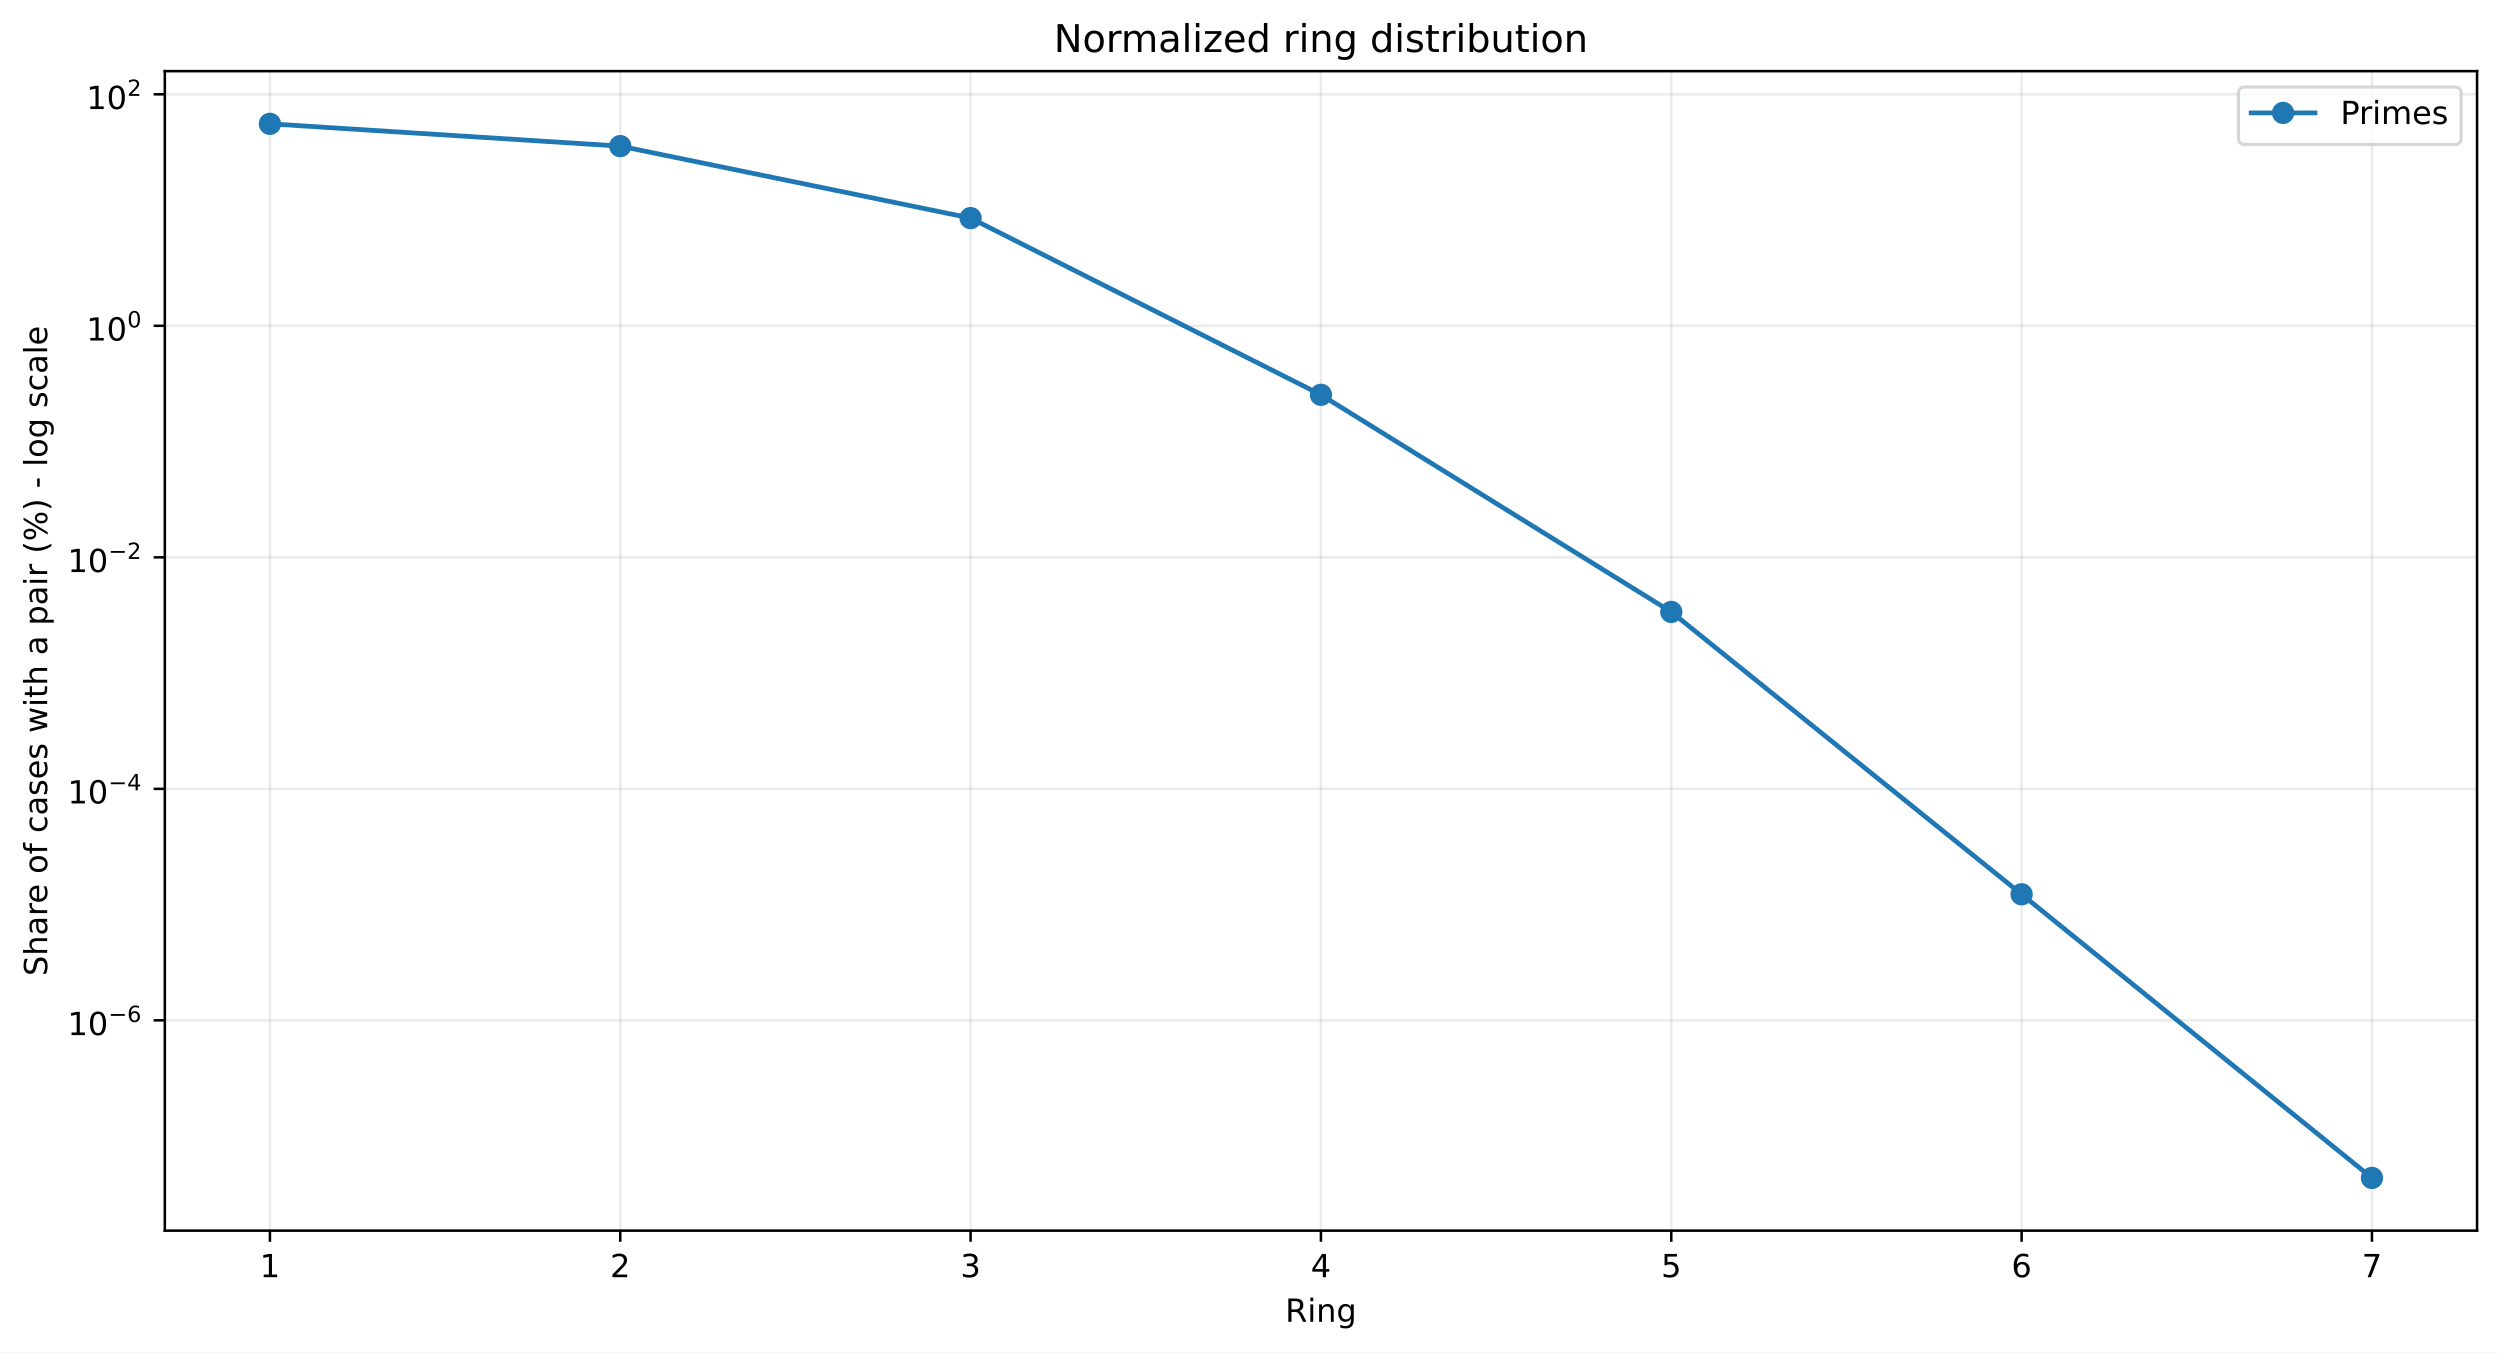
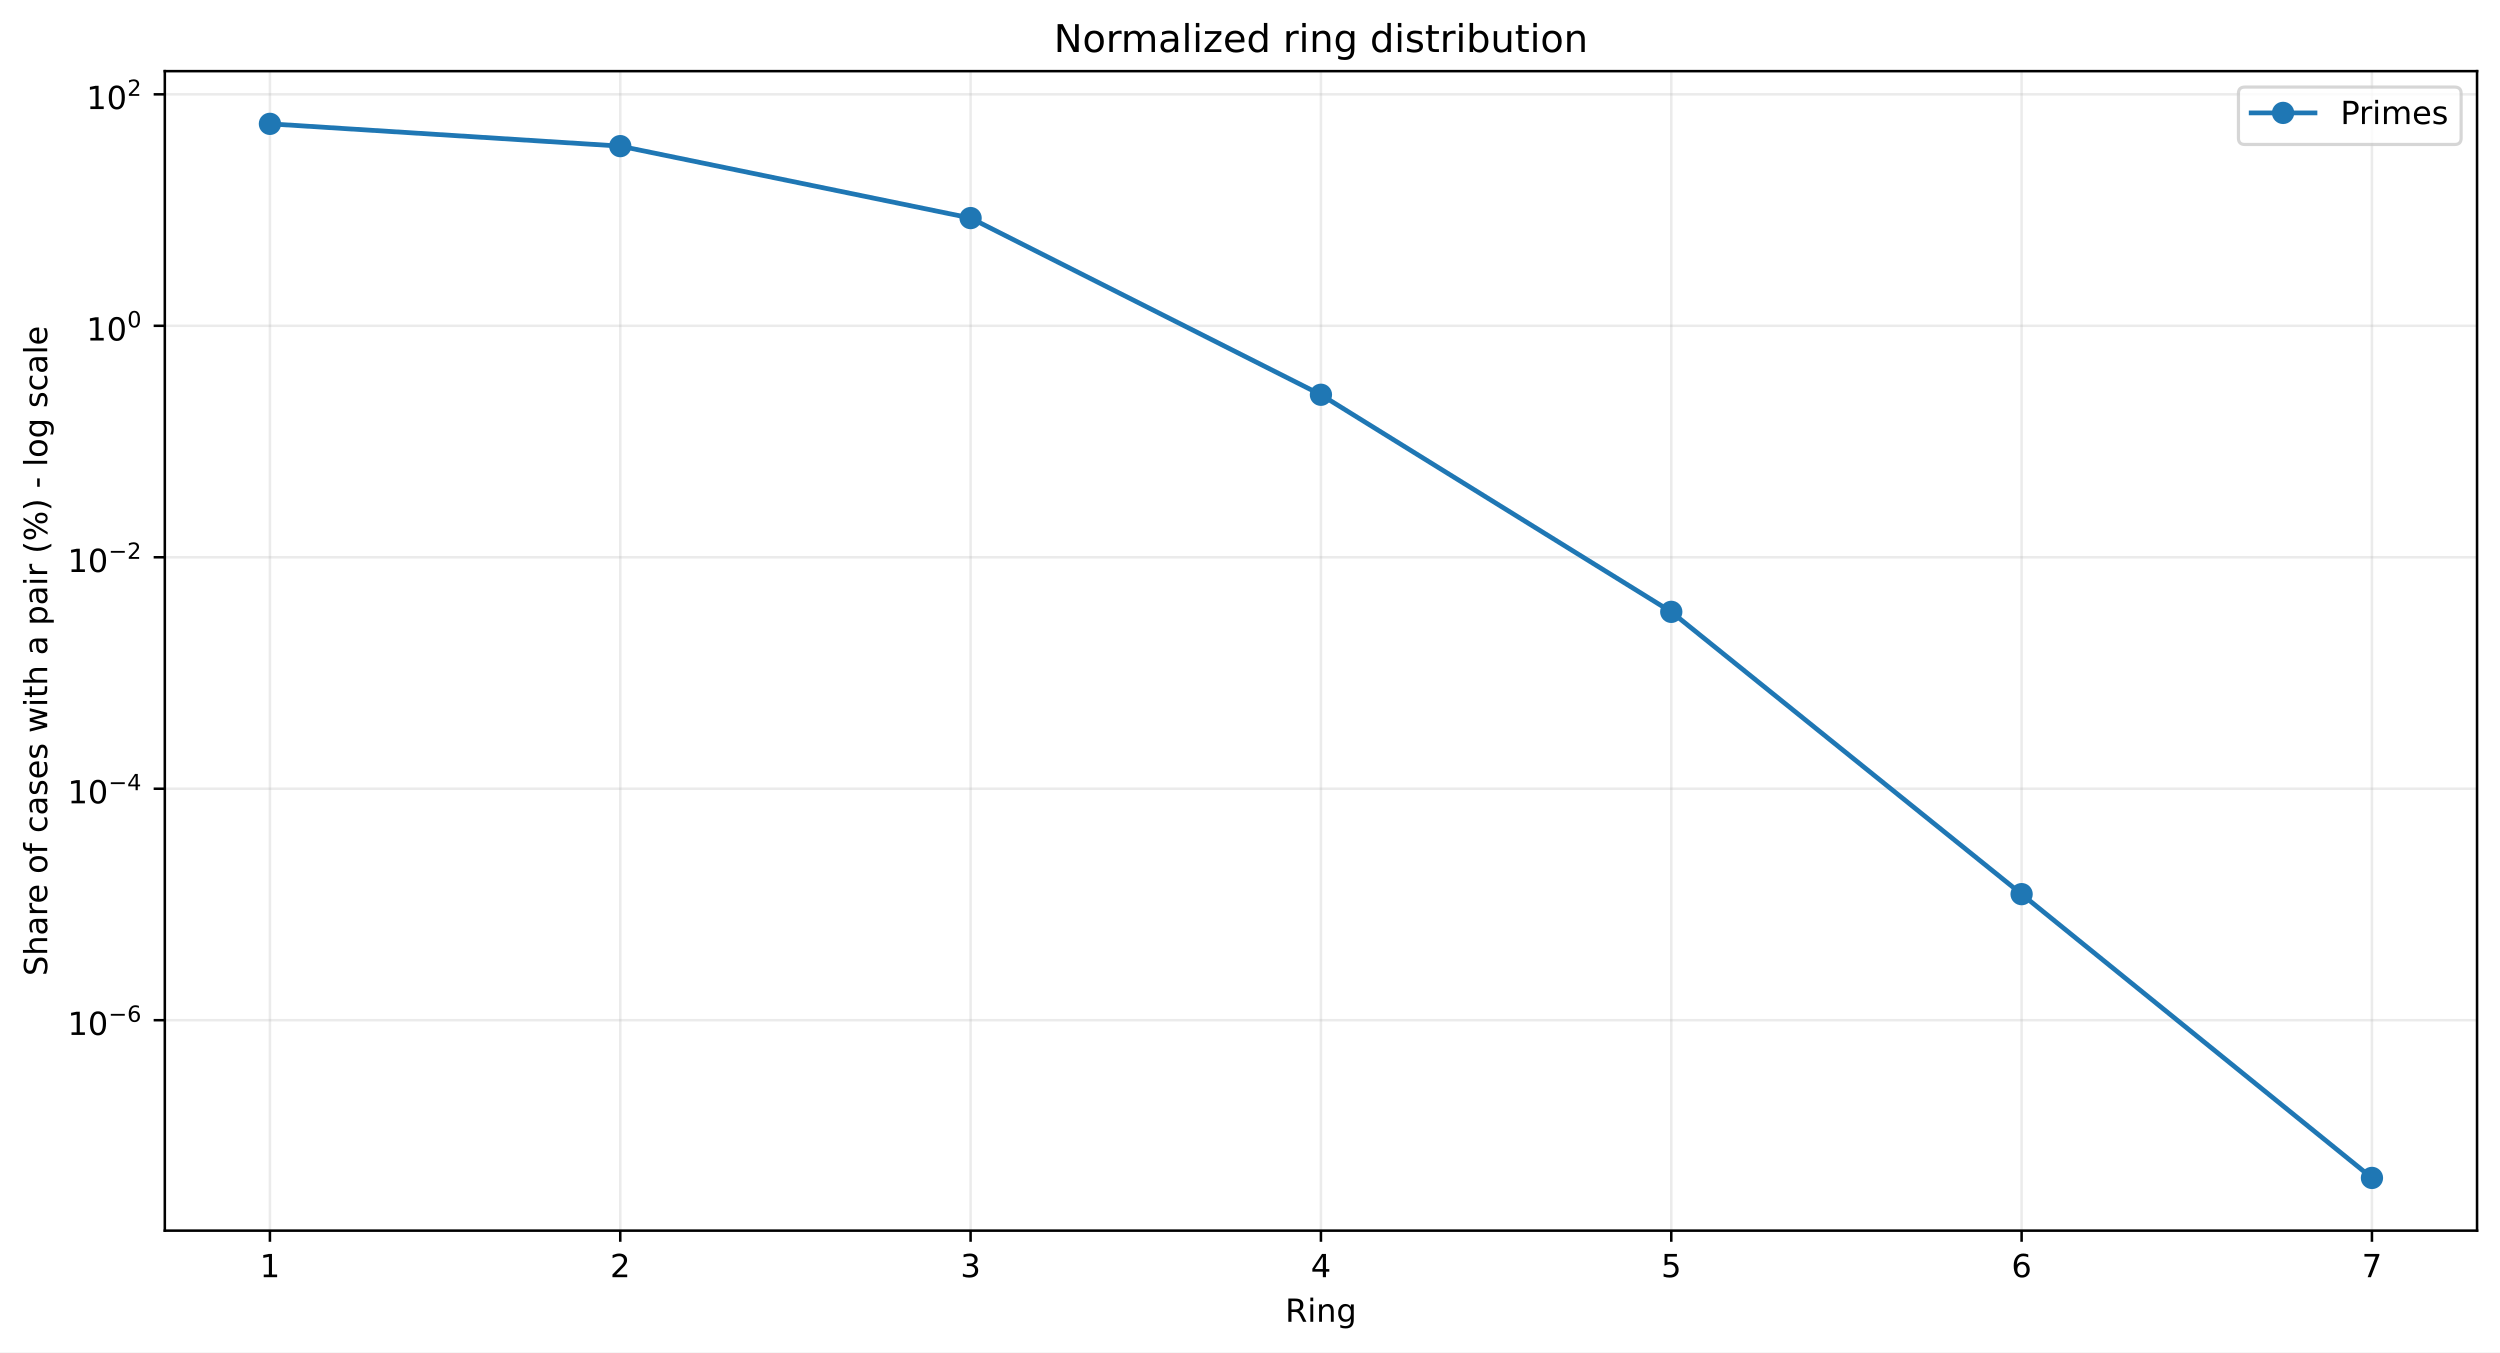
<svg xmlns="http://www.w3.org/2000/svg" xmlns:xlink="http://www.w3.org/1999/xlink" width="784.218pt" height="424.237pt" viewBox="0 0 784.218 424.237" version="1.1">
  <defs>
    <style type="text/css">*{stroke-linejoin: round; stroke-linecap: butt}</style>
  </defs>
  <g id="figure_1">
    <g id="patch_1">
      <path d="M 0 424.237  L 784.218 424.237  L 784.218 0  L 0 0  z " style="fill: #ffffff" />
    </g>
    <g id="axes_1">
      <g id="patch_2">
        <path d="M 51.701 386.036  L 777.018 386.036  L 777.018 22.318  L 51.701 22.318  z " style="fill: #ffffff" />
      </g>
      <g id="matplotlib.axis_1">
        <g id="xtick_1">
          <g id="line2d_1">
-             <path d="M 84.67 386.036  L 84.67 22.318  " clip-path="url(#pc600e2c1d1)" style="fill: none; stroke: #b0b0b0; stroke-opacity: 0.25; stroke-width: 0.8; stroke-linecap: square" />
+             <path d="M 84.67 386.036  L 84.67 22.318  " clip-path="url(#p753e5985a1)" style="fill: none; stroke: #b0b0b0; stroke-opacity: 0.25; stroke-width: 0.8; stroke-linecap: square" />
          </g>
          <g id="line2d_2">
            <defs>
-               <path id="mcf61e49b57" d="M 0 0  L 0 3.5  " style="stroke: #000000; stroke-width: 0.8" />
+               <path id="mb5a6815999" d="M 0 0  L 0 3.5  " style="stroke: #000000; stroke-width: 0.8" />
            </defs>
            <g>
-               <use xlink:href="#mcf61e49b57" x="84.67" y="386.036" style="stroke: #000000; stroke-width: 0.8" />
+               <use xlink:href="#mb5a6815999" x="84.67" y="386.036" style="stroke: #000000; stroke-width: 0.8" />
            </g>
          </g>
          <g id="text_1">
            <g transform="translate(81.48852 400.6334) scale(0.1 -0.1)">
              <defs>
                <path id="DejaVuSans-14" d="M 794 531  L 1825 531  L 1825 4091  L 703 3866  L 703 4441  L 1819 4666  L 2450 4666  L 2450 531  L 3481 531  L 3481 0  L 794 0  L 794 531  z " transform="scale(0.015625)" />
              </defs>
              <use xlink:href="#DejaVuSans-14" />
            </g>
          </g>
        </g>
        <g id="xtick_2">
          <g id="line2d_3">
-             <path d="M 194.566 386.036  L 194.566 22.318  " clip-path="url(#pc600e2c1d1)" style="fill: none; stroke: #b0b0b0; stroke-opacity: 0.25; stroke-width: 0.8; stroke-linecap: square" />
+             <path d="M 194.566 386.036  L 194.566 22.318  " clip-path="url(#p753e5985a1)" style="fill: none; stroke: #b0b0b0; stroke-opacity: 0.25; stroke-width: 0.8; stroke-linecap: square" />
          </g>
          <g id="line2d_4">
            <g>
-               <use xlink:href="#mcf61e49b57" x="194.566" y="386.036" style="stroke: #000000; stroke-width: 0.8" />
+               <use xlink:href="#mb5a6815999" x="194.566" y="386.036" style="stroke: #000000; stroke-width: 0.8" />
            </g>
          </g>
          <g id="text_2">
            <g transform="translate(191.3851 400.6334) scale(0.1 -0.1)">
              <defs>
                <path id="DejaVuSans-15" d="M 1228 531  L 3431 531  L 3431 0  L 469 0  L 469 531  Q 828 903 1448 1529  Q 2069 2156 2228 2338  Q 2531 2678 2651 2914  Q 2772 3150 2772 3378  Q 2772 3750 2511 3984  Q 2250 4219 1831 4219  Q 1534 4219 1204 4116  Q 875 4013 500 3803  L 500 4441  Q 881 4594 1212 4672  Q 1544 4750 1819 4750  Q 2544 4750 2975 4387  Q 3406 4025 3406 3419  Q 3406 3131 3298 2873  Q 3191 2616 2906 2266  Q 2828 2175 2409 1742  Q 1991 1309 1228 531  z " transform="scale(0.015625)" />
              </defs>
              <use xlink:href="#DejaVuSans-15" />
            </g>
          </g>
        </g>
        <g id="xtick_3">
          <g id="line2d_5">
-             <path d="M 304.463 386.036  L 304.463 22.318  " clip-path="url(#pc600e2c1d1)" style="fill: none; stroke: #b0b0b0; stroke-opacity: 0.25; stroke-width: 0.8; stroke-linecap: square" />
+             <path d="M 304.463 386.036  L 304.463 22.318  " clip-path="url(#p753e5985a1)" style="fill: none; stroke: #b0b0b0; stroke-opacity: 0.25; stroke-width: 0.8; stroke-linecap: square" />
          </g>
          <g id="line2d_6">
            <g>
-               <use xlink:href="#mcf61e49b57" x="304.463" y="386.036" style="stroke: #000000; stroke-width: 0.8" />
+               <use xlink:href="#mb5a6815999" x="304.463" y="386.036" style="stroke: #000000; stroke-width: 0.8" />
            </g>
          </g>
          <g id="text_3">
            <g transform="translate(301.2817 400.6334) scale(0.1 -0.1)">
              <defs>
                <path id="DejaVuSans-16" d="M 2597 2516  Q 3050 2419 3304 2112  Q 3559 1806 3559 1356  Q 3559 666 3084 287  Q 2609 -91 1734 -91  Q 1441 -91 1130 -33  Q 819 25 488 141  L 488 750  Q 750 597 1062 519  Q 1375 441 1716 441  Q 2309 441 2620 675  Q 2931 909 2931 1356  Q 2931 1769 2642 2001  Q 2353 2234 1838 2234  L 1294 2234  L 1294 2753  L 1863 2753  Q 2328 2753 2575 2939  Q 2822 3125 2822 3475  Q 2822 3834 2567 4026  Q 2313 4219 1838 4219  Q 1578 4219 1281 4162  Q 984 4106 628 3988  L 628 4550  Q 988 4650 1302 4700  Q 1616 4750 1894 4750  Q 2613 4750 3031 4423  Q 3450 4097 3450 3541  Q 3450 3153 3228 2886  Q 3006 2619 2597 2516  z " transform="scale(0.015625)" />
              </defs>
              <use xlink:href="#DejaVuSans-16" />
            </g>
          </g>
        </g>
        <g id="xtick_4">
          <g id="line2d_7">
-             <path d="M 414.36 386.036  L 414.36 22.318  " clip-path="url(#pc600e2c1d1)" style="fill: none; stroke: #b0b0b0; stroke-opacity: 0.25; stroke-width: 0.8; stroke-linecap: square" />
+             <path d="M 414.36 386.036  L 414.36 22.318  " clip-path="url(#p753e5985a1)" style="fill: none; stroke: #b0b0b0; stroke-opacity: 0.25; stroke-width: 0.8; stroke-linecap: square" />
          </g>
          <g id="line2d_8">
            <g>
-               <use xlink:href="#mcf61e49b57" x="414.36" y="386.036" style="stroke: #000000; stroke-width: 0.8" />
+               <use xlink:href="#mb5a6815999" x="414.36" y="386.036" style="stroke: #000000; stroke-width: 0.8" />
            </g>
          </g>
          <g id="text_4">
            <g transform="translate(411.1784 400.6334) scale(0.1 -0.1)">
              <defs>
                <path id="DejaVuSans-17" d="M 2419 4116  L 825 1625  L 2419 1625  L 2419 4116  z M 2253 4666  L 3047 4666  L 3047 1625  L 3713 1625  L 3713 1100  L 3047 1100  L 3047 0  L 2419 0  L 2419 1100  L 313 1100  L 313 1709  L 2253 4666  z " transform="scale(0.015625)" />
              </defs>
              <use xlink:href="#DejaVuSans-17" />
            </g>
          </g>
        </g>
        <g id="xtick_5">
          <g id="line2d_9">
-             <path d="M 524.256 386.036  L 524.256 22.318  " clip-path="url(#pc600e2c1d1)" style="fill: none; stroke: #b0b0b0; stroke-opacity: 0.25; stroke-width: 0.8; stroke-linecap: square" />
+             <path d="M 524.256 386.036  L 524.256 22.318  " clip-path="url(#p753e5985a1)" style="fill: none; stroke: #b0b0b0; stroke-opacity: 0.25; stroke-width: 0.8; stroke-linecap: square" />
          </g>
          <g id="line2d_10">
            <g>
-               <use xlink:href="#mcf61e49b57" x="524.256" y="386.036" style="stroke: #000000; stroke-width: 0.8" />
+               <use xlink:href="#mb5a6815999" x="524.256" y="386.036" style="stroke: #000000; stroke-width: 0.8" />
            </g>
          </g>
          <g id="text_5">
            <g transform="translate(521.075 400.6334) scale(0.1 -0.1)">
              <defs>
                <path id="DejaVuSans-18" d="M 691 4666  L 3169 4666  L 3169 4134  L 1269 4134  L 1269 2991  Q 1406 3038 1543 3061  Q 1681 3084 1819 3084  Q 2600 3084 3056 2656  Q 3513 2228 3513 1497  Q 3513 744 3044 326  Q 2575 -91 1722 -91  Q 1428 -91 1123 -41  Q 819 9 494 109  L 494 744  Q 775 591 1075 516  Q 1375 441 1709 441  Q 2250 441 2565 725  Q 2881 1009 2881 1497  Q 2881 1984 2565 2268  Q 2250 2553 1709 2553  Q 1456 2553 1204 2497  Q 953 2441 691 2322  L 691 4666  z " transform="scale(0.015625)" />
              </defs>
              <use xlink:href="#DejaVuSans-18" />
            </g>
          </g>
        </g>
        <g id="xtick_6">
          <g id="line2d_11">
-             <path d="M 634.153 386.036  L 634.153 22.318  " clip-path="url(#pc600e2c1d1)" style="fill: none; stroke: #b0b0b0; stroke-opacity: 0.25; stroke-width: 0.8; stroke-linecap: square" />
+             <path d="M 634.153 386.036  L 634.153 22.318  " clip-path="url(#p753e5985a1)" style="fill: none; stroke: #b0b0b0; stroke-opacity: 0.25; stroke-width: 0.8; stroke-linecap: square" />
          </g>
          <g id="line2d_12">
            <g>
-               <use xlink:href="#mcf61e49b57" x="634.153" y="386.036" style="stroke: #000000; stroke-width: 0.8" />
+               <use xlink:href="#mb5a6815999" x="634.153" y="386.036" style="stroke: #000000; stroke-width: 0.8" />
            </g>
          </g>
          <g id="text_6">
            <g transform="translate(630.9716 400.6334) scale(0.1 -0.1)">
              <defs>
                <path id="DejaVuSans-19" d="M 2113 2584  Q 1688 2584 1439 2293  Q 1191 2003 1191 1497  Q 1191 994 1439 701  Q 1688 409 2113 409  Q 2538 409 2786 701  Q 3034 994 3034 1497  Q 3034 2003 2786 2293  Q 2538 2584 2113 2584  z M 3366 4563  L 3366 3988  Q 3128 4100 2886 4159  Q 2644 4219 2406 4219  Q 1781 4219 1451 3797  Q 1122 3375 1075 2522  Q 1259 2794 1537 2939  Q 1816 3084 2150 3084  Q 2853 3084 3261 2657  Q 3669 2231 3669 1497  Q 3669 778 3244 343  Q 2819 -91 2113 -91  Q 1303 -91 875 529  Q 447 1150 447 2328  Q 447 3434 972 4092  Q 1497 4750 2381 4750  Q 2619 4750 2861 4703  Q 3103 4656 3366 4563  z " transform="scale(0.015625)" />
              </defs>
              <use xlink:href="#DejaVuSans-19" />
            </g>
          </g>
        </g>
        <g id="xtick_7">
          <g id="line2d_13">
-             <path d="M 744.049 386.036  L 744.049 22.318  " clip-path="url(#pc600e2c1d1)" style="fill: none; stroke: #b0b0b0; stroke-opacity: 0.25; stroke-width: 0.8; stroke-linecap: square" />
+             <path d="M 744.049 386.036  L 744.049 22.318  " clip-path="url(#p753e5985a1)" style="fill: none; stroke: #b0b0b0; stroke-opacity: 0.25; stroke-width: 0.8; stroke-linecap: square" />
          </g>
          <g id="line2d_14">
            <g>
-               <use xlink:href="#mcf61e49b57" x="744.049" y="386.036" style="stroke: #000000; stroke-width: 0.8" />
+               <use xlink:href="#mb5a6815999" x="744.049" y="386.036" style="stroke: #000000; stroke-width: 0.8" />
            </g>
          </g>
          <g id="text_7">
            <g transform="translate(740.8682 400.6334) scale(0.1 -0.1)">
              <defs>
                <path id="DejaVuSans-1a" d="M 525 4666  L 3525 4666  L 3525 4397  L 1831 0  L 1172 0  L 2766 4134  L 525 4134  L 525 4666  z " transform="scale(0.015625)" />
              </defs>
              <use xlink:href="#DejaVuSans-1a" />
            </g>
          </g>
        </g>
        <g id="text_8">
          <g transform="translate(403.1534 414.6342) scale(0.1 -0.1)">
            <defs>
              <path id="DejaVuSans-35" d="M 2841 2188  Q 3044 2119 3236 1894  Q 3428 1669 3622 1275  L 4263 0  L 3584 0  L 2988 1197  Q 2756 1666 2539 1819  Q 2322 1972 1947 1972  L 1259 1972  L 1259 0  L 628 0  L 628 4666  L 2053 4666  Q 2853 4666 3247 4331  Q 3641 3997 3641 3322  Q 3641 2881 3436 2590  Q 3231 2300 2841 2188  z M 1259 4147  L 1259 2491  L 2053 2491  Q 2509 2491 2742 2702  Q 2975 2913 2975 3322  Q 2975 3731 2742 3939  Q 2509 4147 2053 4147  L 1259 4147  z " transform="scale(0.015625)" />
              <path id="DejaVuSans-4c" d="M 603 3500  L 1178 3500  L 1178 0  L 603 0  L 603 3500  z M 603 4863  L 1178 4863  L 1178 4134  L 603 4134  L 603 4863  z " transform="scale(0.015625)" />
              <path id="DejaVuSans-51" d="M 3513 2113  L 3513 0  L 2938 0  L 2938 2094  Q 2938 2591 2744 2837  Q 2550 3084 2163 3084  Q 1697 3084 1428 2787  Q 1159 2491 1159 1978  L 1159 0  L 581 0  L 581 3500  L 1159 3500  L 1159 2956  Q 1366 3272 1645 3428  Q 1925 3584 2291 3584  Q 2894 3584 3203 3211  Q 3513 2838 3513 2113  z " transform="scale(0.015625)" />
              <path id="DejaVuSans-4a" d="M 2906 1791  Q 2906 2416 2648 2759  Q 2391 3103 1925 3103  Q 1463 3103 1205 2759  Q 947 2416 947 1791  Q 947 1169 1205 825  Q 1463 481 1925 481  Q 2391 481 2648 825  Q 2906 1169 2906 1791  z M 3481 434  Q 3481 -459 3084 -895  Q 2688 -1331 1869 -1331  Q 1566 -1331 1297 -1286  Q 1028 -1241 775 -1147  L 775 -588  Q 1028 -725 1275 -790  Q 1522 -856 1778 -856  Q 2344 -856 2625 -561  Q 2906 -266 2906 331  L 2906 616  Q 2728 306 2450 153  Q 2172 0 1784 0  Q 1141 0 747 490  Q 353 981 353 1791  Q 353 2603 747 3093  Q 1141 3584 1784 3584  Q 2172 3584 2450 3431  Q 2728 3278 2906 2969  L 2906 3500  L 3481 3500  L 3481 434  z " transform="scale(0.015625)" />
            </defs>
            <use xlink:href="#DejaVuSans-35" />
            <use xlink:href="#DejaVuSans-4c" transform="translate(69.48438 0)" />
            <use xlink:href="#DejaVuSans-51" transform="translate(97.26562 0)" />
            <use xlink:href="#DejaVuSans-4a" transform="translate(160.6406 0)" />
          </g>
        </g>
      </g>
      <g id="matplotlib.axis_2">
        <g id="ytick_1">
          <g id="line2d_15">
-             <path d="M 51.701 320.074  L 777.018 320.074  " clip-path="url(#pc600e2c1d1)" style="fill: none; stroke: #b0b0b0; stroke-opacity: 0.25; stroke-width: 0.8; stroke-linecap: square" />
+             <path d="M 51.701 320.028  L 777.018 320.028  " clip-path="url(#p753e5985a1)" style="fill: none; stroke: #b0b0b0; stroke-opacity: 0.25; stroke-width: 0.8; stroke-linecap: square" />
          </g>
          <g id="line2d_16">
            <defs>
-               <path id="mcf9d7d9691" d="M 0 0  L -3.5 0  " style="stroke: #000000; stroke-width: 0.8" />
+               <path id="m3f3dec5140" d="M 0 0  L -3.5 0  " style="stroke: #000000; stroke-width: 0.8" />
            </defs>
            <g>
-               <use xlink:href="#mcf9d7d9691" x="51.701" y="320.074" style="stroke: #000000; stroke-width: 0.8" />
+               <use xlink:href="#m3f3dec5140" x="51.701" y="320.028" style="stroke: #000000; stroke-width: 0.8" />
            </g>
          </g>
          <g id="text_9">
-             <g transform="translate(21.20078 324.7735) scale(0.1 -0.1)">
+             <g transform="translate(21.20078 324.728) scale(0.1 -0.1)">
              <defs>
                <path id="DejaVuSans-13" d="M 2034 4250  Q 1547 4250 1301 3770  Q 1056 3291 1056 2328  Q 1056 1369 1301 889  Q 1547 409 2034 409  Q 2525 409 2770 889  Q 3016 1369 3016 2328  Q 3016 3291 2770 3770  Q 2525 4250 2034 4250  z M 2034 4750  Q 2819 4750 3233 4129  Q 3647 3509 3647 2328  Q 3647 1150 3233 529  Q 2819 -91 2034 -91  Q 1250 -91 836 529  Q 422 1150 422 2328  Q 422 3509 836 4129  Q 1250 4750 2034 4750  z " transform="scale(0.015625)" />
                <path id="DejaVuSans-c9c" d="M 678 2272  L 4684 2272  L 4684 1741  L 678 1741  L 678 2272  z " transform="scale(0.015625)" />
              </defs>
              <use xlink:href="#DejaVuSans-14" transform="translate(0 0.746875)" />
              <use xlink:href="#DejaVuSans-13" transform="translate(63.62305 0.746875)" />
              <use xlink:href="#DejaVuSans-c9c" transform="translate(128.2031 42.04688) scale(0.7)" />
              <use xlink:href="#DejaVuSans-19" transform="translate(186.8555 42.04688) scale(0.7)" />
            </g>
          </g>
        </g>
        <g id="ytick_2">
          <g id="line2d_17">
-             <path d="M 51.701 247.45  L 777.018 247.45  " clip-path="url(#pc600e2c1d1)" style="fill: none; stroke: #b0b0b0; stroke-opacity: 0.25; stroke-width: 0.8; stroke-linecap: square" />
+             <path d="M 51.701 247.417  L 777.018 247.417  " clip-path="url(#p753e5985a1)" style="fill: none; stroke: #b0b0b0; stroke-opacity: 0.25; stroke-width: 0.8; stroke-linecap: square" />
          </g>
          <g id="line2d_18">
            <g>
-               <use xlink:href="#mcf9d7d9691" x="51.701" y="247.45" style="stroke: #000000; stroke-width: 0.8" />
+               <use xlink:href="#m3f3dec5140" x="51.701" y="247.417" style="stroke: #000000; stroke-width: 0.8" />
            </g>
          </g>
          <g id="text_10">
-             <g transform="translate(21.20078 252.1005) scale(0.1 -0.1)">
+             <g transform="translate(21.20078 252.0667) scale(0.1 -0.1)">
              <use xlink:href="#DejaVuSans-14" transform="translate(0 0.665625)" />
              <use xlink:href="#DejaVuSans-13" transform="translate(63.62305 0.665625)" />
              <use xlink:href="#DejaVuSans-c9c" transform="translate(128.2031 41.96563) scale(0.7)" />
              <use xlink:href="#DejaVuSans-17" transform="translate(186.8555 41.96563) scale(0.7)" />
            </g>
          </g>
        </g>
        <g id="ytick_3">
          <g id="line2d_19">
-             <path d="M 51.701 174.827  L 777.018 174.827  " clip-path="url(#pc600e2c1d1)" style="fill: none; stroke: #b0b0b0; stroke-opacity: 0.25; stroke-width: 0.8; stroke-linecap: square" />
+             <path d="M 51.701 174.805  L 777.018 174.805  " clip-path="url(#p753e5985a1)" style="fill: none; stroke: #b0b0b0; stroke-opacity: 0.25; stroke-width: 0.8; stroke-linecap: square" />
          </g>
          <g id="line2d_20">
            <g>
-               <use xlink:href="#mcf9d7d9691" x="51.701" y="174.827" style="stroke: #000000; stroke-width: 0.8" />
+               <use xlink:href="#m3f3dec5140" x="51.701" y="174.805" style="stroke: #000000; stroke-width: 0.8" />
            </g>
          </g>
          <g id="text_11">
-             <g transform="translate(21.20078 179.5275) scale(0.1 -0.1)">
+             <g transform="translate(21.20078 179.5054) scale(0.1 -0.1)">
              <use xlink:href="#DejaVuSans-14" transform="translate(0 0.746875)" />
              <use xlink:href="#DejaVuSans-13" transform="translate(63.62305 0.746875)" />
              <use xlink:href="#DejaVuSans-c9c" transform="translate(128.2031 42.04688) scale(0.7)" />
              <use xlink:href="#DejaVuSans-15" transform="translate(186.8555 42.04688) scale(0.7)" />
            </g>
          </g>
        </g>
        <g id="ytick_4">
          <g id="line2d_21">
-             <path d="M 51.701 102.204  L 777.018 102.204  " clip-path="url(#pc600e2c1d1)" style="fill: none; stroke: #b0b0b0; stroke-opacity: 0.25; stroke-width: 0.8; stroke-linecap: square" />
+             <path d="M 51.701 102.194  L 777.018 102.194  " clip-path="url(#p753e5985a1)" style="fill: none; stroke: #b0b0b0; stroke-opacity: 0.25; stroke-width: 0.8; stroke-linecap: square" />
          </g>
          <g id="line2d_22">
            <g>
-               <use xlink:href="#mcf9d7d9691" x="51.701" y="102.204" style="stroke: #000000; stroke-width: 0.8" />
+               <use xlink:href="#m3f3dec5140" x="51.701" y="102.194" style="stroke: #000000; stroke-width: 0.8" />
            </g>
          </g>
          <g id="text_12">
-             <g transform="translate(27.10078 106.9044) scale(0.1 -0.1)">
+             <g transform="translate(27.10078 106.8942) scale(0.1 -0.1)">
              <use xlink:href="#DejaVuSans-14" transform="translate(0 0.746875)" />
              <use xlink:href="#DejaVuSans-13" transform="translate(63.62305 0.746875)" />
              <use xlink:href="#DejaVuSans-13" transform="translate(128.2031 42.04688) scale(0.7)" />
            </g>
          </g>
        </g>
        <g id="ytick_5">
          <g id="line2d_23">
-             <path d="M 51.701 29.581  L 777.018 29.581  " clip-path="url(#pc600e2c1d1)" style="fill: none; stroke: #b0b0b0; stroke-opacity: 0.25; stroke-width: 0.8; stroke-linecap: square" />
+             <path d="M 51.701 29.583  L 777.018 29.583  " clip-path="url(#p753e5985a1)" style="fill: none; stroke: #b0b0b0; stroke-opacity: 0.25; stroke-width: 0.8; stroke-linecap: square" />
          </g>
          <g id="line2d_24">
            <g>
-               <use xlink:href="#mcf9d7d9691" x="51.701" y="29.581" style="stroke: #000000; stroke-width: 0.8" />
+               <use xlink:href="#m3f3dec5140" x="51.701" y="29.583" style="stroke: #000000; stroke-width: 0.8" />
            </g>
          </g>
          <g id="text_13">
-             <g transform="translate(27.10078 34.28142) scale(0.1 -0.1)">
+             <g transform="translate(27.10078 34.28292) scale(0.1 -0.1)">
              <use xlink:href="#DejaVuSans-14" transform="translate(0 0.746875)" />
              <use xlink:href="#DejaVuSans-13" transform="translate(63.62305 0.746875)" />
              <use xlink:href="#DejaVuSans-15" transform="translate(128.2031 42.04688) scale(0.7)" />
            </g>
          </g>
        </g>
        <g id="text_14">
          <g transform="translate(14.79844 306.1426) rotate(-90) scale(0.1 -0.1)">
            <defs>
              <path id="DejaVuSans-36" d="M 3425 4513  L 3425 3897  Q 3066 4069 2747 4153  Q 2428 4238 2131 4238  Q 1616 4238 1336 4038  Q 1056 3838 1056 3469  Q 1056 3159 1242 3001  Q 1428 2844 1947 2747  L 2328 2669  Q 3034 2534 3370 2195  Q 3706 1856 3706 1288  Q 3706 609 3251 259  Q 2797 -91 1919 -91  Q 1588 -91 1214 -16  Q 841 59 441 206  L 441 856  Q 825 641 1194 531  Q 1563 422 1919 422  Q 2459 422 2753 634  Q 3047 847 3047 1241  Q 3047 1584 2836 1778  Q 2625 1972 2144 2069  L 1759 2144  Q 1053 2284 737 2584  Q 422 2884 422 3419  Q 422 4038 858 4394  Q 1294 4750 2059 4750  Q 2388 4750 2728 4690  Q 3069 4631 3425 4513  z " transform="scale(0.015625)" />
              <path id="DejaVuSans-4b" d="M 3513 2113  L 3513 0  L 2938 0  L 2938 2094  Q 2938 2591 2744 2837  Q 2550 3084 2163 3084  Q 1697 3084 1428 2787  Q 1159 2491 1159 1978  L 1159 0  L 581 0  L 581 4863  L 1159 4863  L 1159 2956  Q 1366 3272 1645 3428  Q 1925 3584 2291 3584  Q 2894 3584 3203 3211  Q 3513 2838 3513 2113  z " transform="scale(0.015625)" />
              <path id="DejaVuSans-44" d="M 2194 1759  Q 1497 1759 1228 1600  Q 959 1441 959 1056  Q 959 750 1161 570  Q 1363 391 1709 391  Q 2188 391 2477 730  Q 2766 1069 2766 1631  L 2766 1759  L 2194 1759  z M 3341 1997  L 3341 0  L 2766 0  L 2766 531  Q 2569 213 2275 61  Q 1981 -91 1556 -91  Q 1019 -91 701 211  Q 384 513 384 1019  Q 384 1609 779 1909  Q 1175 2209 1959 2209  L 2766 2209  L 2766 2266  Q 2766 2663 2505 2880  Q 2244 3097 1772 3097  Q 1472 3097 1187 3025  Q 903 2953 641 2809  L 641 3341  Q 956 3463 1253 3523  Q 1550 3584 1831 3584  Q 2591 3584 2966 3190  Q 3341 2797 3341 1997  z " transform="scale(0.015625)" />
              <path id="DejaVuSans-55" d="M 2631 2963  Q 2534 3019 2420 3045  Q 2306 3072 2169 3072  Q 1681 3072 1420 2755  Q 1159 2438 1159 1844  L 1159 0  L 581 0  L 581 3500  L 1159 3500  L 1159 2956  Q 1341 3275 1631 3429  Q 1922 3584 2338 3584  Q 2397 3584 2469 3576  Q 2541 3569 2628 3553  L 2631 2963  z " transform="scale(0.015625)" />
              <path id="DejaVuSans-48" d="M 3597 1894  L 3597 1613  L 953 1613  Q 991 1019 1311 708  Q 1631 397 2203 397  Q 2534 397 2845 478  Q 3156 559 3463 722  L 3463 178  Q 3153 47 2828 -22  Q 2503 -91 2169 -91  Q 1331 -91 842 396  Q 353 884 353 1716  Q 353 2575 817 3079  Q 1281 3584 2069 3584  Q 2775 3584 3186 3129  Q 3597 2675 3597 1894  z M 3022 2063  Q 3016 2534 2758 2815  Q 2500 3097 2075 3097  Q 1594 3097 1305 2825  Q 1016 2553 972 2059  L 3022 2063  z " transform="scale(0.015625)" />
              <path id="DejaVuSans-3" transform="scale(0.015625)" />
              <path id="DejaVuSans-52" d="M 1959 3097  Q 1497 3097 1228 2736  Q 959 2375 959 1747  Q 959 1119 1226 758  Q 1494 397 1959 397  Q 2419 397 2687 759  Q 2956 1122 2956 1747  Q 2956 2369 2687 2733  Q 2419 3097 1959 3097  z M 1959 3584  Q 2709 3584 3137 3096  Q 3566 2609 3566 1747  Q 3566 888 3137 398  Q 2709 -91 1959 -91  Q 1206 -91 779 398  Q 353 888 353 1747  Q 353 2609 779 3096  Q 1206 3584 1959 3584  z " transform="scale(0.015625)" />
              <path id="DejaVuSans-49" d="M 2375 4863  L 2375 4384  L 1825 4384  Q 1516 4384 1395 4259  Q 1275 4134 1275 3809  L 1275 3500  L 2222 3500  L 2222 3053  L 1275 3053  L 1275 0  L 697 0  L 697 3053  L 147 3053  L 147 3500  L 697 3500  L 697 3744  Q 697 4328 969 4595  Q 1241 4863 1831 4863  L 2375 4863  z " transform="scale(0.015625)" />
              <path id="DejaVuSans-46" d="M 3122 3366  L 3122 2828  Q 2878 2963 2633 3030  Q 2388 3097 2138 3097  Q 1578 3097 1268 2742  Q 959 2388 959 1747  Q 959 1106 1268 751  Q 1578 397 2138 397  Q 2388 397 2633 464  Q 2878 531 3122 666  L 3122 134  Q 2881 22 2623 -34  Q 2366 -91 2075 -91  Q 1284 -91 818 406  Q 353 903 353 1747  Q 353 2603 823 3093  Q 1294 3584 2113 3584  Q 2378 3584 2631 3529  Q 2884 3475 3122 3366  z " transform="scale(0.015625)" />
              <path id="DejaVuSans-56" d="M 2834 3397  L 2834 2853  Q 2591 2978 2328 3040  Q 2066 3103 1784 3103  Q 1356 3103 1142 2972  Q 928 2841 928 2578  Q 928 2378 1081 2264  Q 1234 2150 1697 2047  L 1894 2003  Q 2506 1872 2764 1633  Q 3022 1394 3022 966  Q 3022 478 2636 193  Q 2250 -91 1575 -91  Q 1294 -91 989 -36  Q 684 19 347 128  L 347 722  Q 666 556 975 473  Q 1284 391 1588 391  Q 1994 391 2212 530  Q 2431 669 2431 922  Q 2431 1156 2273 1281  Q 2116 1406 1581 1522  L 1381 1569  Q 847 1681 609 1914  Q 372 2147 372 2553  Q 372 3047 722 3315  Q 1072 3584 1716 3584  Q 2034 3584 2315 3537  Q 2597 3491 2834 3397  z " transform="scale(0.015625)" />
              <path id="DejaVuSans-5a" d="M 269 3500  L 844 3500  L 1563 769  L 2278 3500  L 2956 3500  L 3675 769  L 4391 3500  L 4966 3500  L 4050 0  L 3372 0  L 2619 2869  L 1863 0  L 1184 0  L 269 3500  z " transform="scale(0.015625)" />
              <path id="DejaVuSans-57" d="M 1172 4494  L 1172 3500  L 2356 3500  L 2356 3053  L 1172 3053  L 1172 1153  Q 1172 725 1289 603  Q 1406 481 1766 481  L 2356 481  L 2356 0  L 1766 0  Q 1100 0 847 248  Q 594 497 594 1153  L 594 3053  L 172 3053  L 172 3500  L 594 3500  L 594 4494  L 1172 4494  z " transform="scale(0.015625)" />
              <path id="DejaVuSans-53" d="M 1159 525  L 1159 -1331  L 581 -1331  L 581 3500  L 1159 3500  L 1159 2969  Q 1341 3281 1617 3432  Q 1894 3584 2278 3584  Q 2916 3584 3314 3078  Q 3713 2572 3713 1747  Q 3713 922 3314 415  Q 2916 -91 2278 -91  Q 1894 -91 1617 61  Q 1341 213 1159 525  z M 3116 1747  Q 3116 2381 2855 2742  Q 2594 3103 2138 3103  Q 1681 3103 1420 2742  Q 1159 2381 1159 1747  Q 1159 1113 1420 752  Q 1681 391 2138 391  Q 2594 391 2855 752  Q 3116 1113 3116 1747  z " transform="scale(0.015625)" />
              <path id="DejaVuSans-b" d="M 1984 4856  Q 1566 4138 1362 3434  Q 1159 2731 1159 2009  Q 1159 1288 1364 580  Q 1569 -128 1984 -844  L 1484 -844  Q 1016 -109 783 600  Q 550 1309 550 2009  Q 550 2706 781 3412  Q 1013 4119 1484 4856  L 1984 4856  z " transform="scale(0.015625)" />
              <path id="DejaVuSans-8" d="M 4653 2053  Q 4381 2053 4226 1822  Q 4072 1591 4072 1178  Q 4072 772 4226 539  Q 4381 306 4653 306  Q 4919 306 5073 539  Q 5228 772 5228 1178  Q 5228 1588 5073 1820  Q 4919 2053 4653 2053  z M 4653 2450  Q 5147 2450 5437 2106  Q 5728 1763 5728 1178  Q 5728 594 5436 251  Q 5144 -91 4653 -91  Q 4153 -91 3862 251  Q 3572 594 3572 1178  Q 3572 1766 3864 2108  Q 4156 2450 4653 2450  z M 1428 4353  Q 1159 4353 1004 4120  Q 850 3888 850 3481  Q 850 3069 1003 2837  Q 1156 2606 1428 2606  Q 1700 2606 1854 2837  Q 2009 3069 2009 3481  Q 2009 3884 1853 4118  Q 1697 4353 1428 4353  z M 4250 4750  L 4750 4750  L 1831 -91  L 1331 -91  L 4250 4750  z M 1428 4750  Q 1922 4750 2215 4408  Q 2509 4066 2509 3481  Q 2509 2891 2217 2550  Q 1925 2209 1428 2209  Q 931 2209 642 2551  Q 353 2894 353 3481  Q 353 4063 643 4406  Q 934 4750 1428 4750  z " transform="scale(0.015625)" />
              <path id="DejaVuSans-c" d="M 513 4856  L 1013 4856  Q 1481 4119 1714 3412  Q 1947 2706 1947 2009  Q 1947 1309 1714 600  Q 1481 -109 1013 -844  L 513 -844  Q 928 -128 1133 580  Q 1338 1288 1338 2009  Q 1338 2731 1133 3434  Q 928 4138 513 4856  z " transform="scale(0.015625)" />
              <path id="DejaVuSans-10" d="M 313 2009  L 1997 2009  L 1997 1497  L 313 1497  L 313 2009  z " transform="scale(0.015625)" />
              <path id="DejaVuSans-4f" d="M 603 4863  L 1178 4863  L 1178 0  L 603 0  L 603 4863  z " transform="scale(0.015625)" />
            </defs>
            <use xlink:href="#DejaVuSans-36" />
            <use xlink:href="#DejaVuSans-4b" transform="translate(63.48438 0)" />
            <use xlink:href="#DejaVuSans-44" transform="translate(126.8594 0)" />
            <use xlink:href="#DejaVuSans-55" transform="translate(188.1406 0)" />
            <use xlink:href="#DejaVuSans-48" transform="translate(227.0469 0)" />
            <use xlink:href="#DejaVuSans-3" transform="translate(288.5781 0)" />
            <use xlink:href="#DejaVuSans-52" transform="translate(320.3594 0)" />
            <use xlink:href="#DejaVuSans-49" transform="translate(381.5469 0)" />
            <use xlink:href="#DejaVuSans-3" transform="translate(416.75 0)" />
            <use xlink:href="#DejaVuSans-46" transform="translate(448.5312 0)" />
            <use xlink:href="#DejaVuSans-44" transform="translate(503.5156 0)" />
            <use xlink:href="#DejaVuSans-56" transform="translate(564.7969 0)" />
            <use xlink:href="#DejaVuSans-48" transform="translate(616.8906 0)" />
            <use xlink:href="#DejaVuSans-56" transform="translate(678.4219 0)" />
            <use xlink:href="#DejaVuSans-3" transform="translate(730.5156 0)" />
            <use xlink:href="#DejaVuSans-5a" transform="translate(762.2969 0)" />
            <use xlink:href="#DejaVuSans-4c" transform="translate(844.0781 0)" />
            <use xlink:href="#DejaVuSans-57" transform="translate(871.8594 0)" />
            <use xlink:href="#DejaVuSans-4b" transform="translate(911.0625 0)" />
            <use xlink:href="#DejaVuSans-3" transform="translate(974.4375 0)" />
            <use xlink:href="#DejaVuSans-44" transform="translate(1006.219 0)" />
            <use xlink:href="#DejaVuSans-3" transform="translate(1067.5 0)" />
            <use xlink:href="#DejaVuSans-53" transform="translate(1099.281 0)" />
            <use xlink:href="#DejaVuSans-44" transform="translate(1162.766 0)" />
            <use xlink:href="#DejaVuSans-4c" transform="translate(1224.047 0)" />
            <use xlink:href="#DejaVuSans-55" transform="translate(1251.828 0)" />
            <use xlink:href="#DejaVuSans-3" transform="translate(1292.938 0)" />
            <use xlink:href="#DejaVuSans-b" transform="translate(1324.719 0)" />
            <use xlink:href="#DejaVuSans-8" transform="translate(1363.734 0)" />
            <use xlink:href="#DejaVuSans-c" transform="translate(1458.75 0)" />
            <use xlink:href="#DejaVuSans-3" transform="translate(1497.766 0)" />
            <use xlink:href="#DejaVuSans-10" transform="translate(1529.547 0)" />
            <use xlink:href="#DejaVuSans-3" transform="translate(1565.625 0)" />
            <use xlink:href="#DejaVuSans-4f" transform="translate(1597.406 0)" />
            <use xlink:href="#DejaVuSans-52" transform="translate(1625.188 0)" />
            <use xlink:href="#DejaVuSans-4a" transform="translate(1686.375 0)" />
            <use xlink:href="#DejaVuSans-3" transform="translate(1749.859 0)" />
            <use xlink:href="#DejaVuSans-56" transform="translate(1781.641 0)" />
            <use xlink:href="#DejaVuSans-46" transform="translate(1833.734 0)" />
            <use xlink:href="#DejaVuSans-44" transform="translate(1888.719 0)" />
            <use xlink:href="#DejaVuSans-4f" transform="translate(1950 0)" />
            <use xlink:href="#DejaVuSans-48" transform="translate(1977.781 0)" />
          </g>
        </g>
      </g>
      <g id="line2d_25">
-         <path d="M 84.67 38.851  L 194.566 45.84  L 304.463 68.415  L 414.36 123.846  L 524.256 191.956  L 634.153 280.528  L 744.049 369.503  " clip-path="url(#pc600e2c1d1)" style="fill: none; stroke: #1f77b4; stroke-width: 1.5; stroke-linecap: square" />
+         <path d="M 84.67 38.851  L 194.566 45.839  L 304.463 68.41  L 414.36 123.832  L 524.256 191.932  L 634.153 280.482  L 744.049 369.503  " clip-path="url(#p753e5985a1)" style="fill: none; stroke: #1f77b4; stroke-width: 1.5; stroke-linecap: square" />
        <defs>
-           <path id="m8320311acd" d="M 0 3  C 0.796 3 1.559 2.684 2.121 2.121  C 2.684 1.559 3 0.796 3 0  C 3 -0.796 2.684 -1.559 2.121 -2.121  C 1.559 -2.684 0.796 -3 0 -3  C -0.796 -3 -1.559 -2.684 -2.121 -2.121  C -2.684 -1.559 -3 -0.796 -3 0  C -3 0.796 -2.684 1.559 -2.121 2.121  C -1.559 2.684 -0.796 3 0 3  z " style="stroke: #1f77b4" />
+           <path id="m734ca3e7e2" d="M 0 3  C 0.796 3 1.559 2.684 2.121 2.121  C 2.684 1.559 3 0.796 3 0  C 3 -0.796 2.684 -1.559 2.121 -2.121  C 1.559 -2.684 0.796 -3 0 -3  C -0.796 -3 -1.559 -2.684 -2.121 -2.121  C -2.684 -1.559 -3 -0.796 -3 0  C -3 0.796 -2.684 1.559 -2.121 2.121  C -1.559 2.684 -0.796 3 0 3  z " style="stroke: #1f77b4" />
        </defs>
-         <g clip-path="url(#pc600e2c1d1)">
-           <use xlink:href="#m8320311acd" x="84.67" y="38.851" style="fill: #1f77b4; stroke: #1f77b4" />
-           <use xlink:href="#m8320311acd" x="194.566" y="45.84" style="fill: #1f77b4; stroke: #1f77b4" />
-           <use xlink:href="#m8320311acd" x="304.463" y="68.415" style="fill: #1f77b4; stroke: #1f77b4" />
-           <use xlink:href="#m8320311acd" x="414.36" y="123.846" style="fill: #1f77b4; stroke: #1f77b4" />
-           <use xlink:href="#m8320311acd" x="524.256" y="191.956" style="fill: #1f77b4; stroke: #1f77b4" />
-           <use xlink:href="#m8320311acd" x="634.153" y="280.528" style="fill: #1f77b4; stroke: #1f77b4" />
-           <use xlink:href="#m8320311acd" x="744.049" y="369.503" style="fill: #1f77b4; stroke: #1f77b4" />
+         <g clip-path="url(#p753e5985a1)">
+           <use xlink:href="#m734ca3e7e2" x="84.67" y="38.851" style="fill: #1f77b4; stroke: #1f77b4" />
+           <use xlink:href="#m734ca3e7e2" x="194.566" y="45.839" style="fill: #1f77b4; stroke: #1f77b4" />
+           <use xlink:href="#m734ca3e7e2" x="304.463" y="68.41" style="fill: #1f77b4; stroke: #1f77b4" />
+           <use xlink:href="#m734ca3e7e2" x="414.36" y="123.832" style="fill: #1f77b4; stroke: #1f77b4" />
+           <use xlink:href="#m734ca3e7e2" x="524.256" y="191.932" style="fill: #1f77b4; stroke: #1f77b4" />
+           <use xlink:href="#m734ca3e7e2" x="634.153" y="280.482" style="fill: #1f77b4; stroke: #1f77b4" />
+           <use xlink:href="#m734ca3e7e2" x="744.049" y="369.503" style="fill: #1f77b4; stroke: #1f77b4" />
        </g>
      </g>
      <g id="patch_3">
        <path d="M 51.701 386.036  L 51.701 22.318  " style="fill: none; stroke: #000000; stroke-width: 0.8; stroke-linejoin: miter; stroke-linecap: square" />
      </g>
      <g id="patch_4">
        <path d="M 777.018 386.036  L 777.018 22.318  " style="fill: none; stroke: #000000; stroke-width: 0.8; stroke-linejoin: miter; stroke-linecap: square" />
      </g>
      <g id="patch_5">
        <path d="M 51.701 386.036  L 777.018 386.036  " style="fill: none; stroke: #000000; stroke-width: 0.8; stroke-linejoin: miter; stroke-linecap: square" />
      </g>
      <g id="patch_6">
        <path d="M 51.701 22.318  L 777.018 22.318  " style="fill: none; stroke: #000000; stroke-width: 0.8; stroke-linejoin: miter; stroke-linecap: square" />
      </g>
      <g id="text_15">
        <g transform="translate(330.5827 16.31812) scale(0.12 -0.12)">
          <defs>
            <path id="DejaVuSans-31" d="M 628 4666  L 1478 4666  L 3547 763  L 3547 4666  L 4159 4666  L 4159 0  L 3309 0  L 1241 3903  L 1241 0  L 628 0  L 628 4666  z " transform="scale(0.015625)" />
            <path id="DejaVuSans-50" d="M 3328 2828  Q 3544 3216 3844 3400  Q 4144 3584 4550 3584  Q 5097 3584 5394 3201  Q 5691 2819 5691 2113  L 5691 0  L 5113 0  L 5113 2094  Q 5113 2597 4934 2840  Q 4756 3084 4391 3084  Q 3944 3084 3684 2787  Q 3425 2491 3425 1978  L 3425 0  L 2847 0  L 2847 2094  Q 2847 2600 2669 2842  Q 2491 3084 2119 3084  Q 1678 3084 1418 2786  Q 1159 2488 1159 1978  L 1159 0  L 581 0  L 581 3500  L 1159 3500  L 1159 2956  Q 1356 3278 1631 3431  Q 1906 3584 2284 3584  Q 2666 3584 2933 3390  Q 3200 3197 3328 2828  z " transform="scale(0.015625)" />
            <path id="DejaVuSans-5d" d="M 353 3500  L 3084 3500  L 3084 2975  L 922 459  L 3084 459  L 3084 0  L 275 0  L 275 525  L 2438 3041  L 353 3041  L 353 3500  z " transform="scale(0.015625)" />
            <path id="DejaVuSans-47" d="M 2906 2969  L 2906 4863  L 3481 4863  L 3481 0  L 2906 0  L 2906 525  Q 2725 213 2448 61  Q 2172 -91 1784 -91  Q 1150 -91 751 415  Q 353 922 353 1747  Q 353 2572 751 3078  Q 1150 3584 1784 3584  Q 2172 3584 2448 3432  Q 2725 3281 2906 2969  z M 947 1747  Q 947 1113 1208 752  Q 1469 391 1925 391  Q 2381 391 2643 752  Q 2906 1113 2906 1747  Q 2906 2381 2643 2742  Q 2381 3103 1925 3103  Q 1469 3103 1208 2742  Q 947 2381 947 1747  z " transform="scale(0.015625)" />
            <path id="DejaVuSans-45" d="M 3116 1747  Q 3116 2381 2855 2742  Q 2594 3103 2138 3103  Q 1681 3103 1420 2742  Q 1159 2381 1159 1747  Q 1159 1113 1420 752  Q 1681 391 2138 391  Q 2594 391 2855 752  Q 3116 1113 3116 1747  z M 1159 2969  Q 1341 3281 1617 3432  Q 1894 3584 2278 3584  Q 2916 3584 3314 3078  Q 3713 2572 3713 1747  Q 3713 922 3314 415  Q 2916 -91 2278 -91  Q 1894 -91 1617 61  Q 1341 213 1159 525  L 1159 0  L 581 0  L 581 4863  L 1159 4863  L 1159 2969  z " transform="scale(0.015625)" />
            <path id="DejaVuSans-58" d="M 544 1381  L 544 3500  L 1119 3500  L 1119 1403  Q 1119 906 1312 657  Q 1506 409 1894 409  Q 2359 409 2629 706  Q 2900 1003 2900 1516  L 2900 3500  L 3475 3500  L 3475 0  L 2900 0  L 2900 538  Q 2691 219 2414 64  Q 2138 -91 1772 -91  Q 1169 -91 856 284  Q 544 659 544 1381  z M 1991 3584  L 1991 3584  z " transform="scale(0.015625)" />
          </defs>
          <use xlink:href="#DejaVuSans-31" />
          <use xlink:href="#DejaVuSans-52" transform="translate(74.8125 0)" />
          <use xlink:href="#DejaVuSans-55" transform="translate(136 0)" />
          <use xlink:href="#DejaVuSans-50" transform="translate(175.3594 0)" />
          <use xlink:href="#DejaVuSans-44" transform="translate(272.7656 0)" />
          <use xlink:href="#DejaVuSans-4f" transform="translate(334.0469 0)" />
          <use xlink:href="#DejaVuSans-4c" transform="translate(361.8281 0)" />
          <use xlink:href="#DejaVuSans-5d" transform="translate(389.6094 0)" />
          <use xlink:href="#DejaVuSans-48" transform="translate(442.0938 0)" />
          <use xlink:href="#DejaVuSans-47" transform="translate(503.625 0)" />
          <use xlink:href="#DejaVuSans-3" transform="translate(567.1094 0)" />
          <use xlink:href="#DejaVuSans-55" transform="translate(598.8906 0)" />
          <use xlink:href="#DejaVuSans-4c" transform="translate(640 0)" />
          <use xlink:href="#DejaVuSans-51" transform="translate(667.7812 0)" />
          <use xlink:href="#DejaVuSans-4a" transform="translate(731.1562 0)" />
          <use xlink:href="#DejaVuSans-3" transform="translate(794.6406 0)" />
          <use xlink:href="#DejaVuSans-47" transform="translate(826.4219 0)" />
          <use xlink:href="#DejaVuSans-4c" transform="translate(889.9062 0)" />
          <use xlink:href="#DejaVuSans-56" transform="translate(917.6875 0)" />
          <use xlink:href="#DejaVuSans-57" transform="translate(969.7812 0)" />
          <use xlink:href="#DejaVuSans-55" transform="translate(1008.984 0)" />
          <use xlink:href="#DejaVuSans-4c" transform="translate(1050.094 0)" />
          <use xlink:href="#DejaVuSans-45" transform="translate(1077.875 0)" />
          <use xlink:href="#DejaVuSans-58" transform="translate(1141.359 0)" />
          <use xlink:href="#DejaVuSans-57" transform="translate(1204.734 0)" />
          <use xlink:href="#DejaVuSans-4c" transform="translate(1243.938 0)" />
          <use xlink:href="#DejaVuSans-52" transform="translate(1271.719 0)" />
          <use xlink:href="#DejaVuSans-51" transform="translate(1332.906 0)" />
        </g>
      </g>
      <g id="legend_1">
        <g id="patch_7">
          <path d="M 704.172 45.319  L 770.018 45.319  Q 772.018 45.319 772.018 43.319  L 772.018 29.318  Q 772.018 27.318 770.018 27.318  L 704.172 27.318  Q 702.172 27.318 702.172 29.318  L 702.172 43.319  Q 702.172 45.319 704.172 45.319  z " style="fill: #ffffff; opacity: 0.8; stroke: #cccccc; stroke-linejoin: miter" />
        </g>
        <g id="line2d_26">
          <path d="M 706.172 35.417  L 716.172 35.417  L 726.172 35.417  " style="fill: none; stroke: #1f77b4; stroke-width: 1.5; stroke-linecap: square" />
          <g>
-             <use xlink:href="#m8320311acd" x="716.172" y="35.417" style="fill: #1f77b4; stroke: #1f77b4" />
+             <use xlink:href="#m734ca3e7e2" x="716.172" y="35.417" style="fill: #1f77b4; stroke: #1f77b4" />
          </g>
        </g>
        <g id="text_16">
          <g transform="translate(734.1716 38.91656) scale(0.1 -0.1)">
            <defs>
              <path id="DejaVuSans-33" d="M 1259 4147  L 1259 2394  L 2053 2394  Q 2494 2394 2734 2622  Q 2975 2850 2975 3272  Q 2975 3691 2734 3919  Q 2494 4147 2053 4147  L 1259 4147  z M 628 4666  L 2053 4666  Q 2838 4666 3239 4311  Q 3641 3956 3641 3272  Q 3641 2581 3239 2228  Q 2838 1875 2053 1875  L 1259 1875  L 1259 0  L 628 0  L 628 4666  z " transform="scale(0.015625)" />
            </defs>
            <use xlink:href="#DejaVuSans-33" />
            <use xlink:href="#DejaVuSans-55" transform="translate(58.54688 0)" />
            <use xlink:href="#DejaVuSans-4c" transform="translate(99.65625 0)" />
            <use xlink:href="#DejaVuSans-50" transform="translate(127.4375 0)" />
            <use xlink:href="#DejaVuSans-48" transform="translate(224.8438 0)" />
            <use xlink:href="#DejaVuSans-56" transform="translate(286.375 0)" />
          </g>
        </g>
      </g>
    </g>
  </g>
  <defs>
-     <clipPath id="pc600e2c1d1">
+     <clipPath id="p753e5985a1">
      <rect x="51.701" y="22.318" width="725.318" height="363.718" />
    </clipPath>
  </defs>
</svg>
